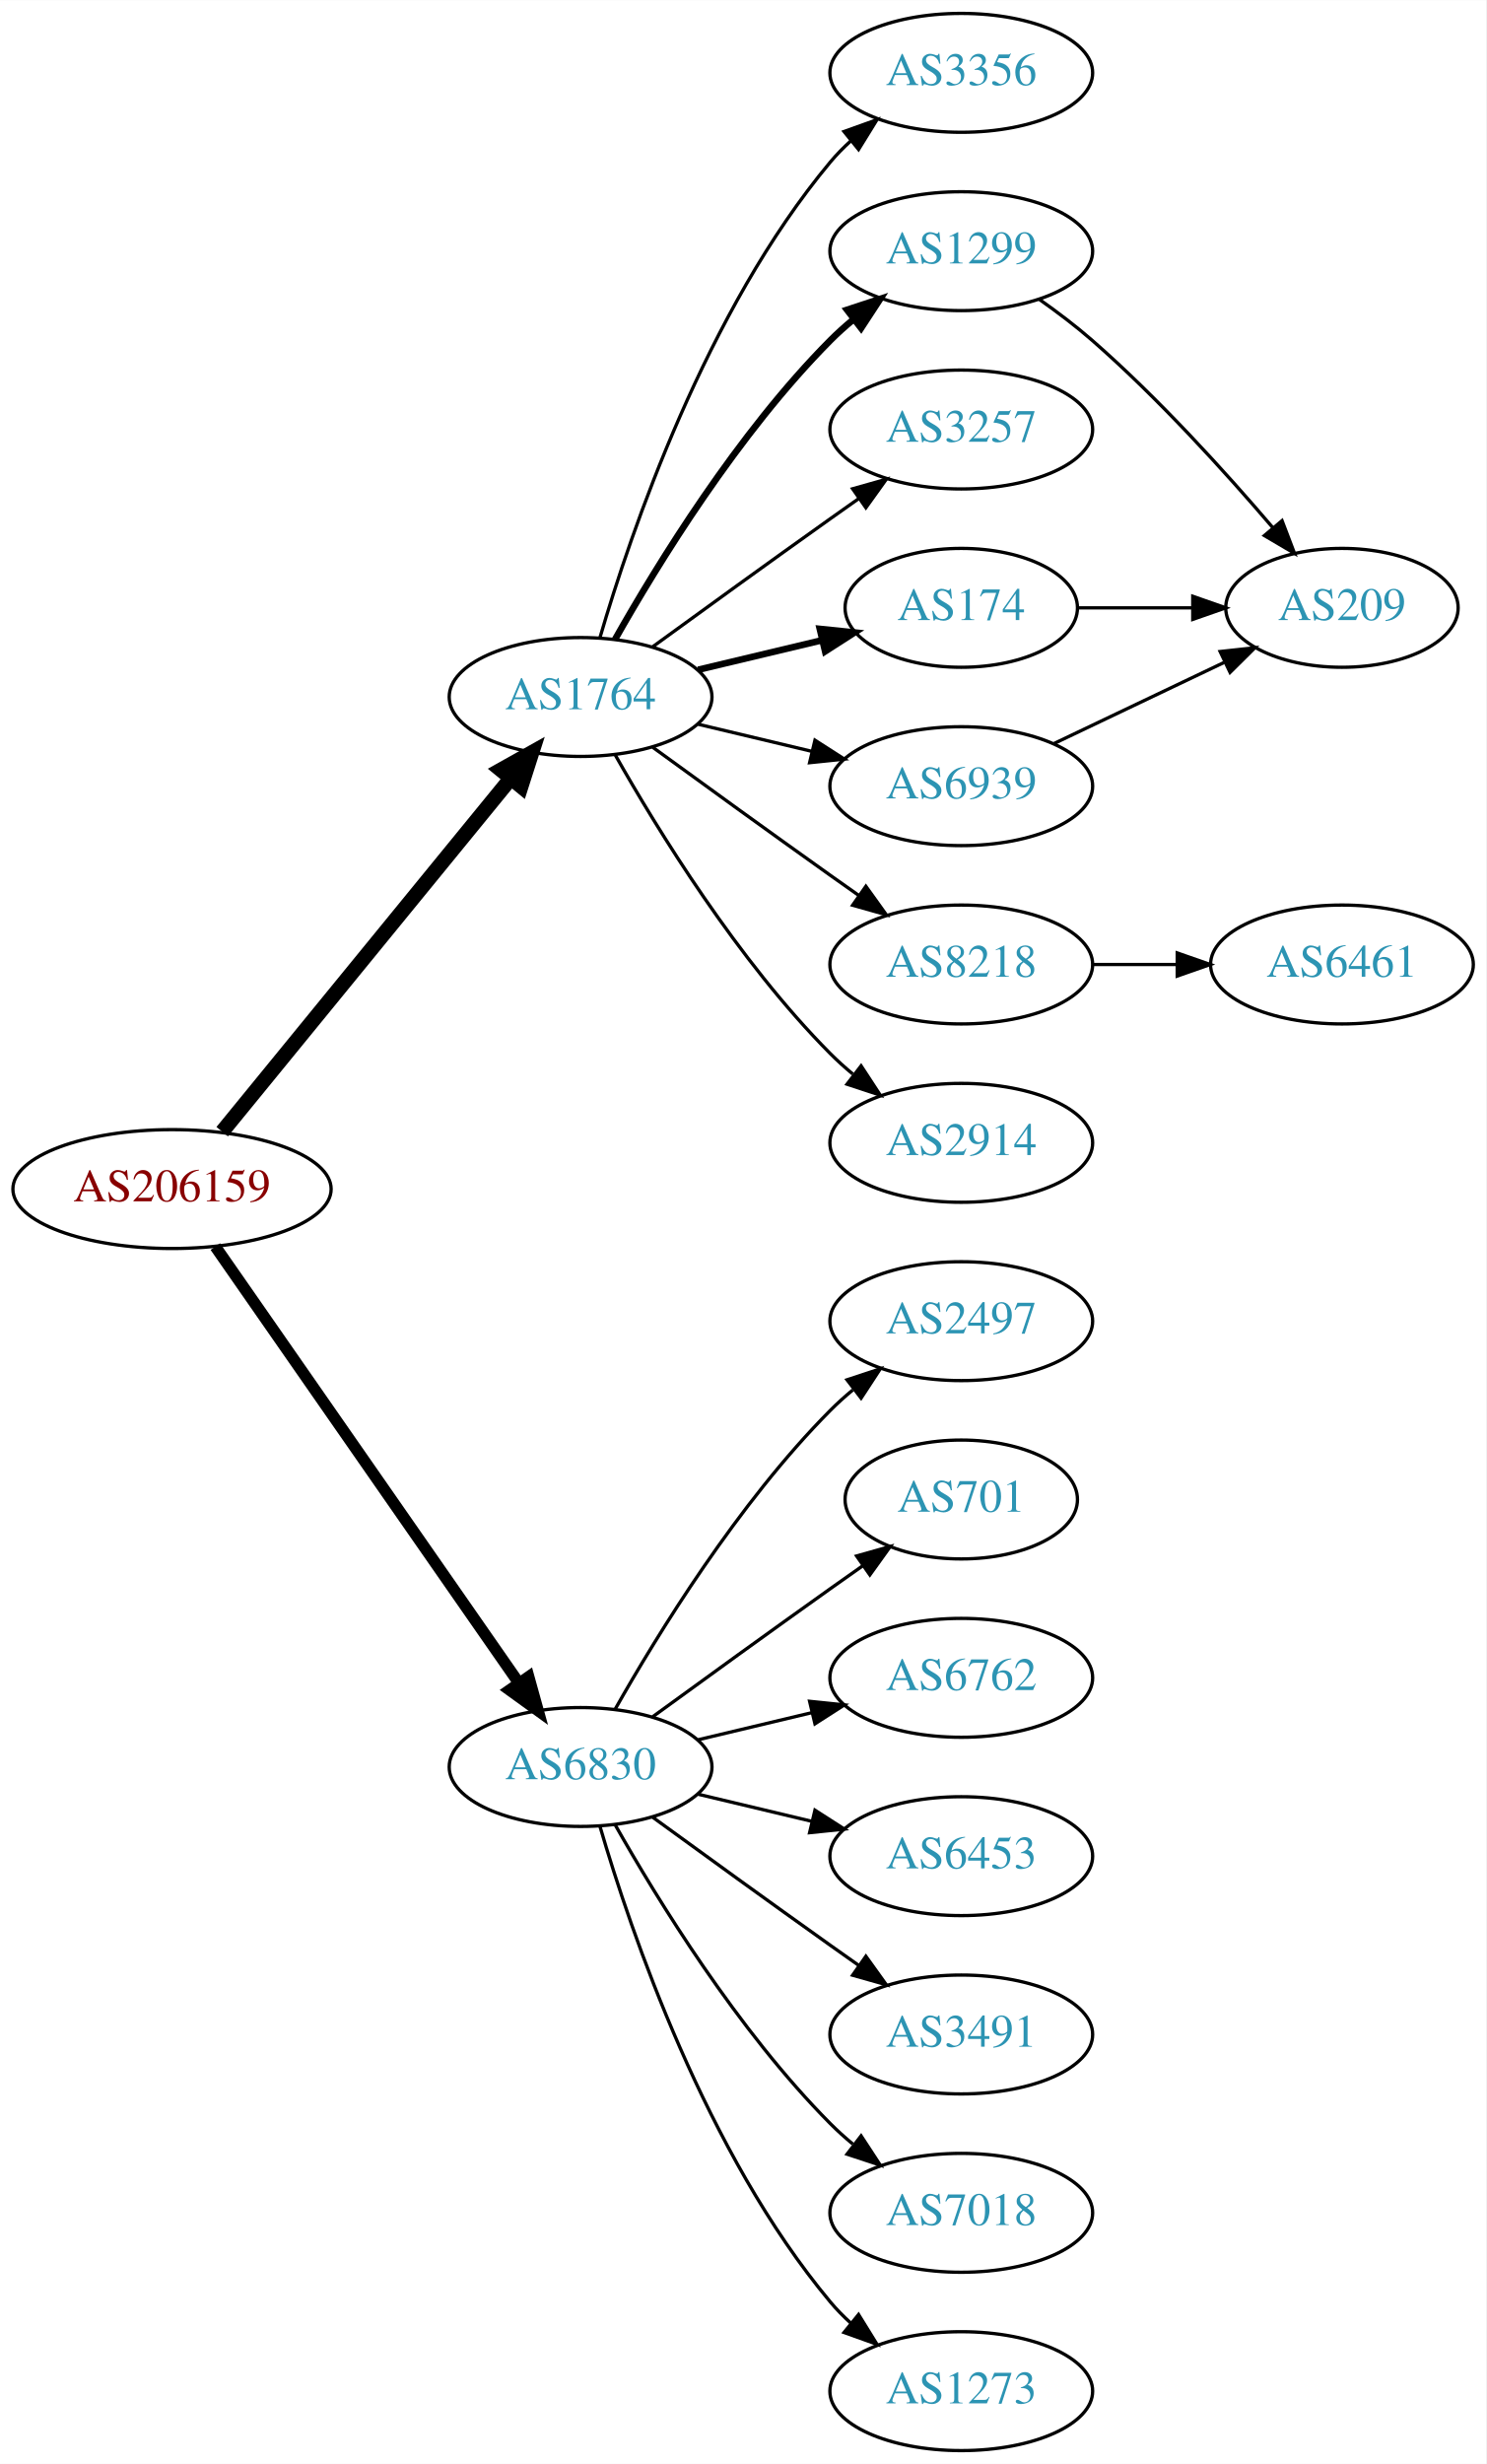
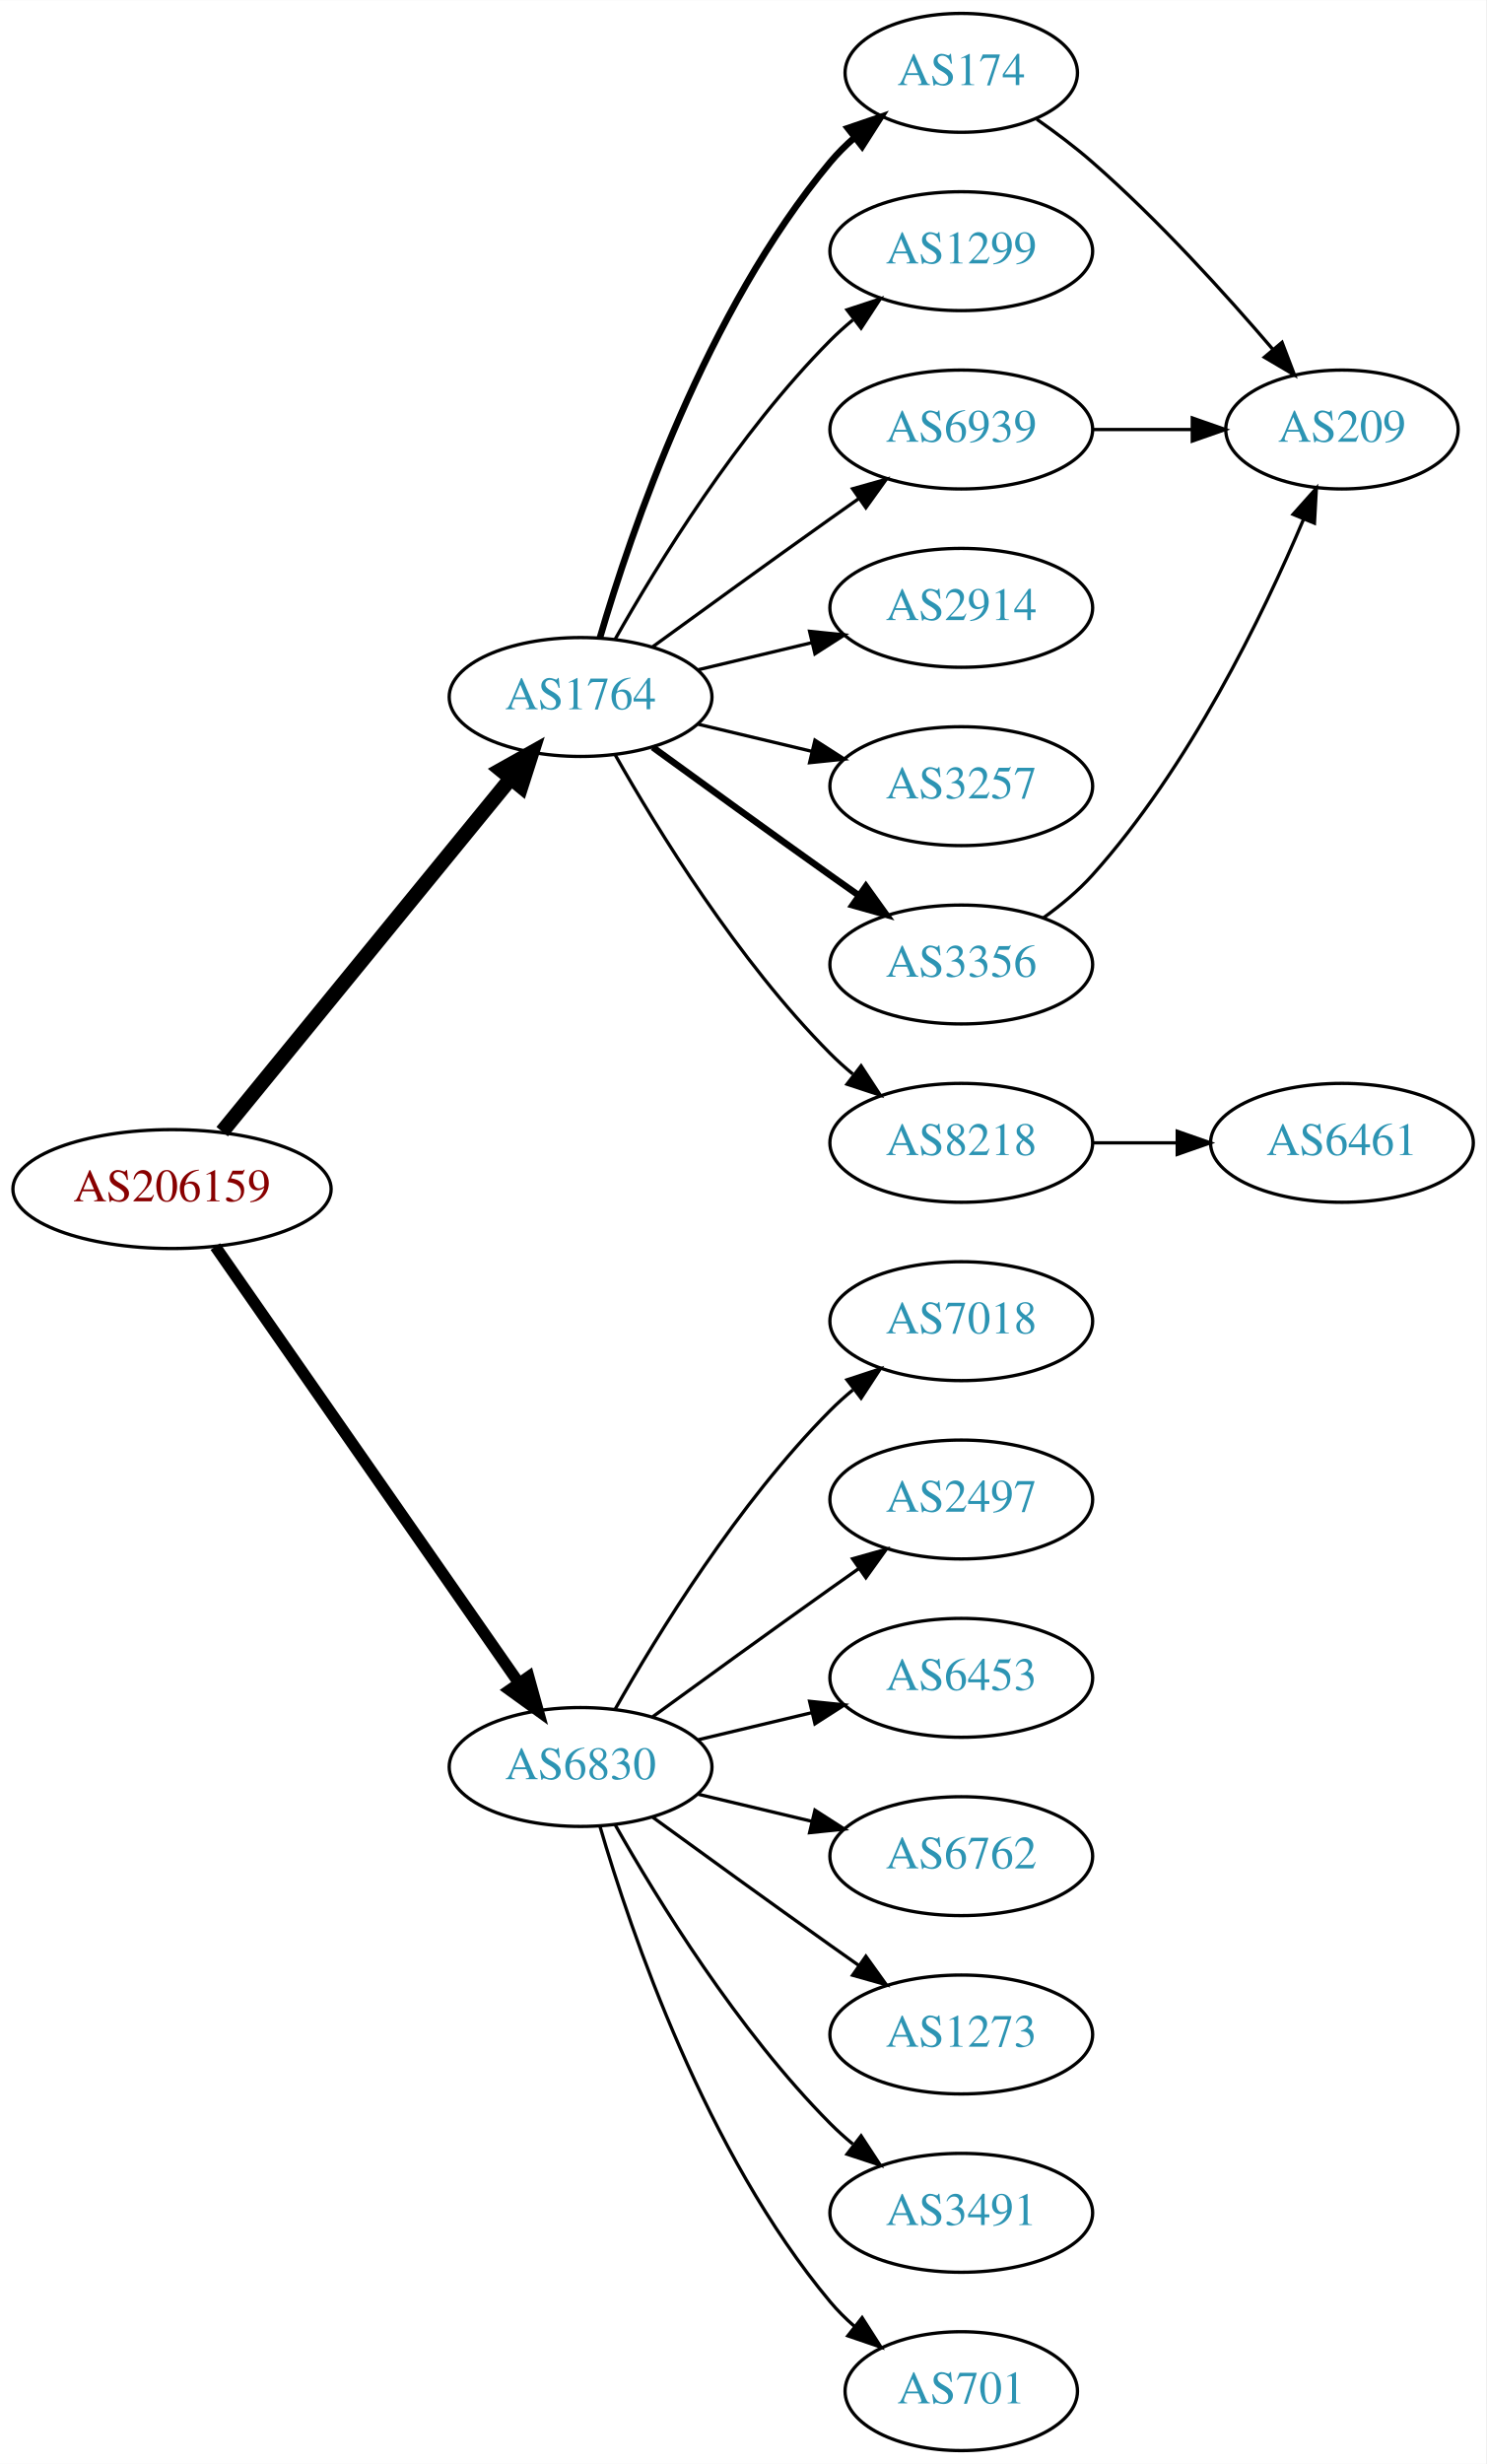
<svg xmlns="http://www.w3.org/2000/svg" xmlns:xlink="http://www.w3.org/1999/xlink" width="450pt" height="746pt" viewBox="0.00 0.00 450.07 746.00">
  <g id="graph0" class="graph" transform="scale(1 1) rotate(0) translate(4 742)">
    <polygon fill="white" stroke="none" points="-4,4 -4,-742 446.07,-742 446.07,4 -4,4" />
    <g id="node1" class="node">
      <g id="a_node1">
        <a xlink:href="/asn/206159" xlink:title="AS206159 ~ VAO-AS [AT]">
          <ellipse fill="#ffffff" stroke="black" cx="48.096" cy="-382" rx="48.192" ry="18" />
          <text text-anchor="middle" x="48.096" y="-378.3" font-family="Times,serif" font-size="14.00" fill="#880000">AS206159</text>
        </a>
      </g>
    </g>
    <g id="node2" class="node">
      <g id="a_node2">
        <a xlink:href="/asn/1764" xlink:title="AS1764 ~ NEXTLAYER-AS [AT]">
          <ellipse fill="#ffffff" stroke="black" cx="171.838" cy="-531" rx="39.794" ry="18" />
          <text text-anchor="middle" x="171.838" y="-527.3" font-family="Times,serif" font-size="14.00" fill="#2c94b3">AS1764</text>
        </a>
      </g>
    </g>
    <g id="edge1" class="edge">
      <path fill="none" stroke="black" stroke-width="4.5" d="M63.299,-399.384C84.856,-425.768 125.929,-476.036 150.603,-506.235" />
      <polygon fill="black" stroke="black" stroke-width="4.5" points="147.722,-508.931 157.098,-514.184 153.82,-503.949 147.722,-508.931" />
    </g>
    <g id="node3" class="node">
      <g id="a_node3">
        <a xlink:href="/asn/6830" xlink:title="AS6830 ~ LGI-UPC [AT]">
          <ellipse fill="#ffffff" stroke="black" cx="171.838" cy="-207" rx="39.794" ry="18" />
          <text text-anchor="middle" x="171.838" y="-203.3" font-family="Times,serif" font-size="14.00" fill="#2c94b3">AS6830</text>
        </a>
      </g>
    </g>
    <g id="edge2" class="edge">
      <path fill="none" stroke="black" stroke-width="3.5" d="M61.214,-364.581C82.782,-333.578 127.916,-268.699 153.023,-232.608" />
      <polygon fill="black" stroke="black" stroke-width="3.5" points="156.111,-234.299 158.948,-224.091 150.364,-230.301 156.111,-234.299" />
    </g>
    <g id="node4" class="node">
      <g id="a_node4">
-         <a xlink:href="/asn/3356" xlink:title="AS3356 ~ Level 3 Parent, LLC [US]">
-           <ellipse fill="#ffffff" stroke="black" cx="287.131" cy="-720" rx="39.794" ry="18" />
-           <text text-anchor="middle" x="287.131" y="-716.3" font-family="Times,serif" font-size="14.00" fill="#2c94b3">AS3356</text>
+         <a xlink:href="/asn/174" xlink:title="AS174 ~ Cogent Communications [US]">
+           <ellipse fill="#ffffff" stroke="black" cx="287.131" cy="-720" rx="35.194" ry="18" />
+           <text text-anchor="middle" x="287.131" y="-716.3" font-family="Times,serif" font-size="14.00" fill="#2c94b3">AS174</text>
        </a>
      </g>
    </g>
    <g id="edge3" class="edge">
-       <path fill="none" stroke="black" d="M177.712,-549.002C187.026,-580.844 209.843,-647.981 247.484,-693 249.355,-695.237 251.453,-697.374 253.679,-699.396" />
-       <polygon fill="black" stroke="black" points="251.623,-702.234 261.598,-705.804 256.026,-696.793 251.623,-702.234" />
+       <path fill="none" stroke="black" stroke-width="2" d="M177.712,-549.002C187.026,-580.844 209.843,-647.981 247.484,-693 249.637,-695.574 252.091,-698.017 254.696,-700.303" />
+       <polygon fill="black" stroke="black" stroke-width="2" points="252.779,-703.249 262.806,-706.672 257.103,-697.743 252.779,-703.249" />
    </g>
    <g id="node5" class="node">
      <g id="a_node5">
        <a xlink:href="/asn/1299" xlink:title="AS1299 ~ Telia Carrier [EU]">
          <ellipse fill="#ffffff" stroke="black" cx="287.131" cy="-666" rx="39.794" ry="18" />
          <text text-anchor="middle" x="287.131" y="-662.3" font-family="Times,serif" font-size="14.00" fill="#2c94b3">AS1299</text>
        </a>
      </g>
    </g>
    <g id="edge4" class="edge">
-       <path fill="none" stroke="black" stroke-width="2" d="M182.298,-548.49C195.08,-571.096 219.512,-610.886 247.484,-639 249.595,-641.121 251.891,-643.188 254.277,-645.171" />
-       <polygon fill="black" stroke="black" stroke-width="2" points="252.529,-648.242 262.592,-651.556 256.792,-642.69 252.529,-648.242" />
+       <path fill="none" stroke="black" d="M182.298,-548.49C195.08,-571.096 219.512,-610.886 247.484,-639 249.595,-641.121 251.891,-643.188 254.277,-645.171" />
+       <polygon fill="black" stroke="black" points="252.529,-648.242 262.592,-651.556 256.792,-642.69 252.529,-648.242" />
    </g>
    <g id="node6" class="node">
      <g id="a_node6">
-         <a xlink:href="/asn/3257" xlink:title="AS3257 ~ GTT [DE]">
+         <a xlink:href="/asn/6939" xlink:title="AS6939 ~ Hurricane Electric LLC [US]">
          <ellipse fill="#ffffff" stroke="black" cx="287.131" cy="-612" rx="39.794" ry="18" />
-           <text text-anchor="middle" x="287.131" y="-608.3" font-family="Times,serif" font-size="14.00" fill="#2c94b3">AS3257</text>
+           <text text-anchor="middle" x="287.131" y="-608.3" font-family="Times,serif" font-size="14.00" fill="#2c94b3">AS6939</text>
        </a>
      </g>
    </g>
    <g id="edge5" class="edge">
      <path fill="none" stroke="black" d="M193.686,-546.222C208.62,-557.091 229.234,-572.025 247.484,-585 250.305,-587.005 253.248,-589.085 256.196,-591.159" />
      <polygon fill="black" stroke="black" points="254.223,-594.05 264.421,-596.926 258.242,-588.319 254.223,-594.05" />
    </g>
    <g id="node7" class="node">
      <g id="a_node7">
-         <a xlink:href="/asn/174" xlink:title="AS174 ~ Cogent Communications [US]">
-           <ellipse fill="#ffffff" stroke="black" cx="287.131" cy="-558" rx="35.194" ry="18" />
-           <text text-anchor="middle" x="287.131" y="-554.3" font-family="Times,serif" font-size="14.00" fill="#2c94b3">AS174</text>
+         <a xlink:href="/asn/2914" xlink:title="AS2914 ~ NTT America, Inc. [US]">
+           <ellipse fill="#ffffff" stroke="black" cx="287.131" cy="-558" rx="39.794" ry="18" />
+           <text text-anchor="middle" x="287.131" y="-554.3" font-family="Times,serif" font-size="14.00" fill="#2c94b3">AS2914</text>
        </a>
      </g>
    </g>
    <g id="edge6" class="edge">
-       <path fill="none" stroke="black" stroke-width="2" d="M207.445,-539.248C219.24,-542.058 232.544,-545.229 244.812,-548.153" />
-       <polygon fill="black" stroke="black" stroke-width="2" points="244.278,-551.624 254.817,-550.537 245.901,-544.814 244.278,-551.624" />
+       <path fill="none" stroke="black" d="M207.445,-539.248C218.316,-541.838 230.471,-544.735 241.913,-547.462" />
+       <polygon fill="black" stroke="black" points="241.197,-550.889 251.736,-549.803 242.819,-544.08 241.197,-550.889" />
    </g>
    <g id="node8" class="node">
      <g id="a_node8">
-         <a xlink:href="/asn/6939" xlink:title="AS6939 ~ Hurricane Electric LLC [US]">
+         <a xlink:href="/asn/3257" xlink:title="AS3257 ~ GTT [DE]">
          <ellipse fill="#ffffff" stroke="black" cx="287.131" cy="-504" rx="39.794" ry="18" />
-           <text text-anchor="middle" x="287.131" y="-500.3" font-family="Times,serif" font-size="14.00" fill="#2c94b3">AS6939</text>
+           <text text-anchor="middle" x="287.131" y="-500.3" font-family="Times,serif" font-size="14.00" fill="#2c94b3">AS3257</text>
        </a>
      </g>
    </g>
    <g id="edge7" class="edge">
      <path fill="none" stroke="black" d="M207.445,-522.752C218.316,-520.162 230.471,-517.265 241.913,-514.538" />
      <polygon fill="black" stroke="black" points="242.819,-517.92 251.736,-512.197 241.197,-511.111 242.819,-517.92" />
    </g>
    <g id="node9" class="node">
      <g id="a_node9">
-         <a xlink:href="/asn/8218" xlink:title="AS8218 ~ legacy Neotelecoms [FR]">
+         <a xlink:href="/asn/3356" xlink:title="AS3356 ~ Level 3 Parent, LLC [US]">
          <ellipse fill="#ffffff" stroke="black" cx="287.131" cy="-450" rx="39.794" ry="18" />
-           <text text-anchor="middle" x="287.131" y="-446.3" font-family="Times,serif" font-size="14.00" fill="#2c94b3">AS8218</text>
+           <text text-anchor="middle" x="287.131" y="-446.3" font-family="Times,serif" font-size="14.00" fill="#2c94b3">AS3356</text>
        </a>
      </g>
    </g>
    <g id="edge8" class="edge">
-       <path fill="none" stroke="black" d="M193.686,-515.778C208.62,-504.909 229.234,-489.975 247.484,-477 250.305,-474.995 253.248,-472.915 256.196,-470.841" />
-       <polygon fill="black" stroke="black" points="258.242,-473.681 264.421,-465.074 254.223,-467.95 258.242,-473.681" />
+       <path fill="none" stroke="black" stroke-width="2" d="M193.686,-515.778C208.62,-504.909 229.234,-489.975 247.484,-477 250.305,-474.995 253.248,-472.915 256.196,-470.841" />
+       <polygon fill="black" stroke="black" stroke-width="2" points="258.242,-473.681 264.421,-465.074 254.223,-467.95 258.242,-473.681" />
    </g>
    <g id="node10" class="node">
      <g id="a_node10">
-         <a xlink:href="/asn/2914" xlink:title="AS2914 ~ NTT America, Inc. [US]">
+         <a xlink:href="/asn/8218" xlink:title="AS8218 ~ legacy Neotelecoms [FR]">
          <ellipse fill="#ffffff" stroke="black" cx="287.131" cy="-396" rx="39.794" ry="18" />
-           <text text-anchor="middle" x="287.131" y="-392.3" font-family="Times,serif" font-size="14.00" fill="#2c94b3">AS2914</text>
+           <text text-anchor="middle" x="287.131" y="-392.3" font-family="Times,serif" font-size="14.00" fill="#2c94b3">AS8218</text>
        </a>
      </g>
    </g>
    <g id="edge9" class="edge">
      <path fill="none" stroke="black" d="M182.298,-513.51C195.08,-490.904 219.512,-451.114 247.484,-423 249.595,-420.879 251.891,-418.812 254.277,-416.829" />
      <polygon fill="black" stroke="black" points="256.792,-419.31 262.592,-410.444 252.529,-413.758 256.792,-419.31" />
    </g>
    <g id="node13" class="node">
      <g id="a_node13">
-         <a xlink:href="/asn/2497" xlink:title="AS2497 ~ Internet Initiative Japan Inc. [JP]">
+         <a xlink:href="/asn/7018" xlink:title="AS7018 ~ AT&amp;T Services, Inc. [US]">
          <ellipse fill="#ffffff" stroke="black" cx="287.131" cy="-342" rx="39.794" ry="18" />
-           <text text-anchor="middle" x="287.131" y="-338.3" font-family="Times,serif" font-size="14.00" fill="#2c94b3">AS2497</text>
+           <text text-anchor="middle" x="287.131" y="-338.3" font-family="Times,serif" font-size="14.00" fill="#2c94b3">AS7018</text>
        </a>
      </g>
    </g>
    <g id="edge14" class="edge">
      <path fill="none" stroke="black" d="M182.298,-224.49C195.08,-247.096 219.512,-286.886 247.484,-315 249.595,-317.121 251.891,-319.188 254.277,-321.171" />
      <polygon fill="black" stroke="black" points="252.529,-324.242 262.592,-327.556 256.792,-318.69 252.529,-324.242" />
    </g>
    <g id="node14" class="node">
      <g id="a_node14">
-         <a xlink:href="/asn/701" xlink:title="AS701 ~ UUNET [US]">
-           <ellipse fill="#ffffff" stroke="black" cx="287.131" cy="-288" rx="35.194" ry="18" />
-           <text text-anchor="middle" x="287.131" y="-284.3" font-family="Times,serif" font-size="14.00" fill="#2c94b3">AS701</text>
+         <a xlink:href="/asn/2497" xlink:title="AS2497 ~ Internet Initiative Japan Inc. [JP]">
+           <ellipse fill="#ffffff" stroke="black" cx="287.131" cy="-288" rx="39.794" ry="18" />
+           <text text-anchor="middle" x="287.131" y="-284.3" font-family="Times,serif" font-size="14.00" fill="#2c94b3">AS2497</text>
        </a>
      </g>
    </g>
    <g id="edge15" class="edge">
-       <path fill="none" stroke="black" d="M193.686,-222.222C208.62,-233.091 229.234,-248.025 247.484,-261 250.695,-263.282 254.064,-265.661 257.418,-268.018" />
-       <polygon fill="black" stroke="black" points="255.43,-270.899 265.629,-273.77 259.447,-265.166 255.43,-270.899" />
+       <path fill="none" stroke="black" d="M193.686,-222.222C208.62,-233.091 229.234,-248.025 247.484,-261 250.305,-263.005 253.248,-265.085 256.196,-267.159" />
+       <polygon fill="black" stroke="black" points="254.223,-270.05 264.421,-272.926 258.242,-264.319 254.223,-270.05" />
    </g>
    <g id="node15" class="node">
      <g id="a_node15">
-         <a xlink:href="/asn/6762" xlink:title="AS6762 ~ TELECOM ITALIA SPARKLE S.p.A. [IT]">
+         <a xlink:href="/asn/6453" xlink:title="AS6453 ~ TATA COMMUNICATIONS (AMERICA) INC [US]">
          <ellipse fill="#ffffff" stroke="black" cx="287.131" cy="-234" rx="39.794" ry="18" />
-           <text text-anchor="middle" x="287.131" y="-230.3" font-family="Times,serif" font-size="14.00" fill="#2c94b3">AS6762</text>
+           <text text-anchor="middle" x="287.131" y="-230.3" font-family="Times,serif" font-size="14.00" fill="#2c94b3">AS6453</text>
        </a>
      </g>
    </g>
    <g id="edge16" class="edge">
      <path fill="none" stroke="black" d="M207.445,-215.248C218.316,-217.838 230.471,-220.735 241.913,-223.462" />
      <polygon fill="black" stroke="black" points="241.197,-226.889 251.736,-225.803 242.819,-220.08 241.197,-226.889" />
    </g>
    <g id="node16" class="node">
      <g id="a_node16">
-         <a xlink:href="/asn/6453" xlink:title="AS6453 ~ TATA COMMUNICATIONS (AMERICA) INC [US]">
+         <a xlink:href="/asn/6762" xlink:title="AS6762 ~ TELECOM ITALIA SPARKLE S.p.A. [IT]">
          <ellipse fill="#ffffff" stroke="black" cx="287.131" cy="-180" rx="39.794" ry="18" />
-           <text text-anchor="middle" x="287.131" y="-176.3" font-family="Times,serif" font-size="14.00" fill="#2c94b3">AS6453</text>
+           <text text-anchor="middle" x="287.131" y="-176.3" font-family="Times,serif" font-size="14.00" fill="#2c94b3">AS6762</text>
        </a>
      </g>
    </g>
    <g id="edge17" class="edge">
      <path fill="none" stroke="black" d="M207.445,-198.752C218.316,-196.162 230.471,-193.265 241.913,-190.538" />
      <polygon fill="black" stroke="black" points="242.819,-193.92 251.736,-188.197 241.197,-187.111 242.819,-193.92" />
    </g>
    <g id="node17" class="node">
      <g id="a_node17">
-         <a xlink:href="/asn/3491" xlink:title="AS3491 ~ PCCW Global, Inc. [US]">
+         <a xlink:href="/asn/1273" xlink:title="AS1273 ~ Vodafone Group PLC [EU]">
          <ellipse fill="#ffffff" stroke="black" cx="287.131" cy="-126" rx="39.794" ry="18" />
-           <text text-anchor="middle" x="287.131" y="-122.3" font-family="Times,serif" font-size="14.00" fill="#2c94b3">AS3491</text>
+           <text text-anchor="middle" x="287.131" y="-122.3" font-family="Times,serif" font-size="14.00" fill="#2c94b3">AS1273</text>
        </a>
      </g>
    </g>
    <g id="edge18" class="edge">
      <path fill="none" stroke="black" d="M193.686,-191.778C208.62,-180.909 229.234,-165.975 247.484,-153 250.305,-150.995 253.248,-148.915 256.196,-146.841" />
      <polygon fill="black" stroke="black" points="258.242,-149.681 264.421,-141.074 254.223,-143.95 258.242,-149.681" />
    </g>
    <g id="node18" class="node">
      <g id="a_node18">
-         <a xlink:href="/asn/7018" xlink:title="AS7018 ~ AT&amp;T Services, Inc. [US]">
+         <a xlink:href="/asn/3491" xlink:title="AS3491 ~ PCCW Global, Inc. [US]">
          <ellipse fill="#ffffff" stroke="black" cx="287.131" cy="-72" rx="39.794" ry="18" />
-           <text text-anchor="middle" x="287.131" y="-68.3" font-family="Times,serif" font-size="14.00" fill="#2c94b3">AS7018</text>
+           <text text-anchor="middle" x="287.131" y="-68.3" font-family="Times,serif" font-size="14.00" fill="#2c94b3">AS3491</text>
        </a>
      </g>
    </g>
    <g id="edge19" class="edge">
      <path fill="none" stroke="black" d="M182.298,-189.51C195.08,-166.904 219.512,-127.114 247.484,-99 249.595,-96.879 251.891,-94.812 254.277,-92.829" />
      <polygon fill="black" stroke="black" points="256.792,-95.31 262.592,-86.444 252.529,-89.758 256.792,-95.31" />
    </g>
    <g id="node19" class="node">
      <g id="a_node19">
-         <a xlink:href="/asn/1273" xlink:title="AS1273 ~ Vodafone Group PLC [EU]">
-           <ellipse fill="#ffffff" stroke="black" cx="287.131" cy="-18" rx="39.794" ry="18" />
-           <text text-anchor="middle" x="287.131" y="-14.3" font-family="Times,serif" font-size="14.00" fill="#2c94b3">AS1273</text>
+         <a xlink:href="/asn/701" xlink:title="AS701 ~ UUNET [US]">
+           <ellipse fill="#ffffff" stroke="black" cx="287.131" cy="-18" rx="35.194" ry="18" />
+           <text text-anchor="middle" x="287.131" y="-14.3" font-family="Times,serif" font-size="14.00" fill="#2c94b3">AS701</text>
        </a>
      </g>
    </g>
    <g id="edge20" class="edge">
-       <path fill="none" stroke="black" d="M177.712,-188.998C187.026,-157.156 209.843,-90.019 247.484,-45 249.355,-42.763 251.453,-40.626 253.679,-38.604" />
-       <polygon fill="black" stroke="black" points="256.026,-41.208 261.598,-32.196 251.623,-35.766 256.026,-41.208" />
+       <path fill="none" stroke="black" d="M177.712,-188.998C187.026,-157.156 209.843,-90.019 247.484,-45 249.637,-42.426 252.091,-39.983 254.696,-37.697" />
+       <polygon fill="black" stroke="black" points="257.103,-40.257 262.806,-31.328 252.779,-34.751 257.103,-40.257" />
    </g>
    <g id="node11" class="node">
      <g id="a_node11">
        <a xlink:href="/asn/209" xlink:title="AS209 ~ CenturyLink Communications, LLC [US]">
-           <ellipse fill="#ffffff" stroke="black" cx="402.424" cy="-558" rx="35.194" ry="18" />
-           <text text-anchor="middle" x="402.424" y="-554.3" font-family="Times,serif" font-size="14.00" fill="#2c94b3">AS209</text>
-         </a>
-       </g>
-     </g>
-     <g id="edge11" class="edge">
-       <path fill="none" stroke="black" d="M310.822,-651.37C316.223,-647.56 321.846,-643.308 326.777,-639 346.828,-621.485 367.147,-599.065 381.512,-582.255" />
-       <polygon fill="black" stroke="black" points="384.283,-584.398 388.059,-574.499 378.934,-579.883 384.283,-584.398" />
+           <ellipse fill="#ffffff" stroke="black" cx="402.424" cy="-612" rx="35.194" ry="18" />
+           <text text-anchor="middle" x="402.424" y="-608.3" font-family="Times,serif" font-size="14.00" fill="#2c94b3">AS209</text>
+         </a>
+       </g>
+     </g>
+     <g id="edge13" class="edge">
+       <path fill="none" stroke="black" d="M310.013,-705.939C315.659,-701.985 321.6,-697.523 326.777,-693 346.828,-675.485 367.147,-653.065 381.512,-636.255" />
+       <polygon fill="black" stroke="black" points="384.283,-638.398 388.059,-628.499 378.934,-633.883 384.283,-638.398" />
    </g>
    <g id="edge10" class="edge">
-       <path fill="none" stroke="black" d="M322.43,-558C333.3,-558 345.478,-558 356.955,-558" />
-       <polygon fill="black" stroke="black" points="357.241,-561.5 367.241,-558 357.241,-554.5 357.241,-561.5" />
+       <path fill="none" stroke="black" d="M326.803,-612C336.508,-612 346.999,-612 356.962,-612" />
+       <polygon fill="black" stroke="black" points="357.098,-615.5 367.098,-612 357.098,-608.5 357.098,-615.5" />
    </g>
    <g id="edge12" class="edge">
-       <path fill="none" stroke="black" d="M315.267,-516.934C330.699,-524.29 350.185,-533.577 366.72,-541.459" />
-       <polygon fill="black" stroke="black" points="365.529,-544.768 376.062,-545.911 368.54,-538.449 365.529,-544.768" />
+       <path fill="none" stroke="black" d="M312.005,-464.127C317.249,-467.896 322.506,-472.256 326.777,-477 356.113,-509.581 378.454,-555.695 390.751,-584.713" />
+       <polygon fill="black" stroke="black" points="387.623,-586.308 394.676,-594.213 394.092,-583.634 387.623,-586.308" />
    </g>
    <g id="node12" class="node">
      <g id="a_node12">
        <a xlink:href="/asn/6461" xlink:title="AS6461 ~ Zayo Bandwidth [US]">
-           <ellipse fill="#ffffff" stroke="black" cx="402.424" cy="-450" rx="39.794" ry="18" />
-           <text text-anchor="middle" x="402.424" y="-446.3" font-family="Times,serif" font-size="14.00" fill="#2c94b3">AS6461</text>
-         </a>
-       </g>
-     </g>
-     <g id="edge13" class="edge">
-       <path fill="none" stroke="black" d="M326.803,-450C335.006,-450 343.77,-450 352.302,-450" />
-       <polygon fill="black" stroke="black" points="352.541,-453.5 362.541,-450 352.541,-446.5 352.541,-453.5" />
+           <ellipse fill="#ffffff" stroke="black" cx="402.424" cy="-396" rx="39.794" ry="18" />
+           <text text-anchor="middle" x="402.424" y="-392.3" font-family="Times,serif" font-size="14.00" fill="#2c94b3">AS6461</text>
+         </a>
+       </g>
+     </g>
+     <g id="edge11" class="edge">
+       <path fill="none" stroke="black" d="M326.803,-396C335.006,-396 343.77,-396 352.302,-396" />
+       <polygon fill="black" stroke="black" points="352.541,-399.5 362.541,-396 352.541,-392.5 352.541,-399.5" />
    </g>
  </g>
</svg>
